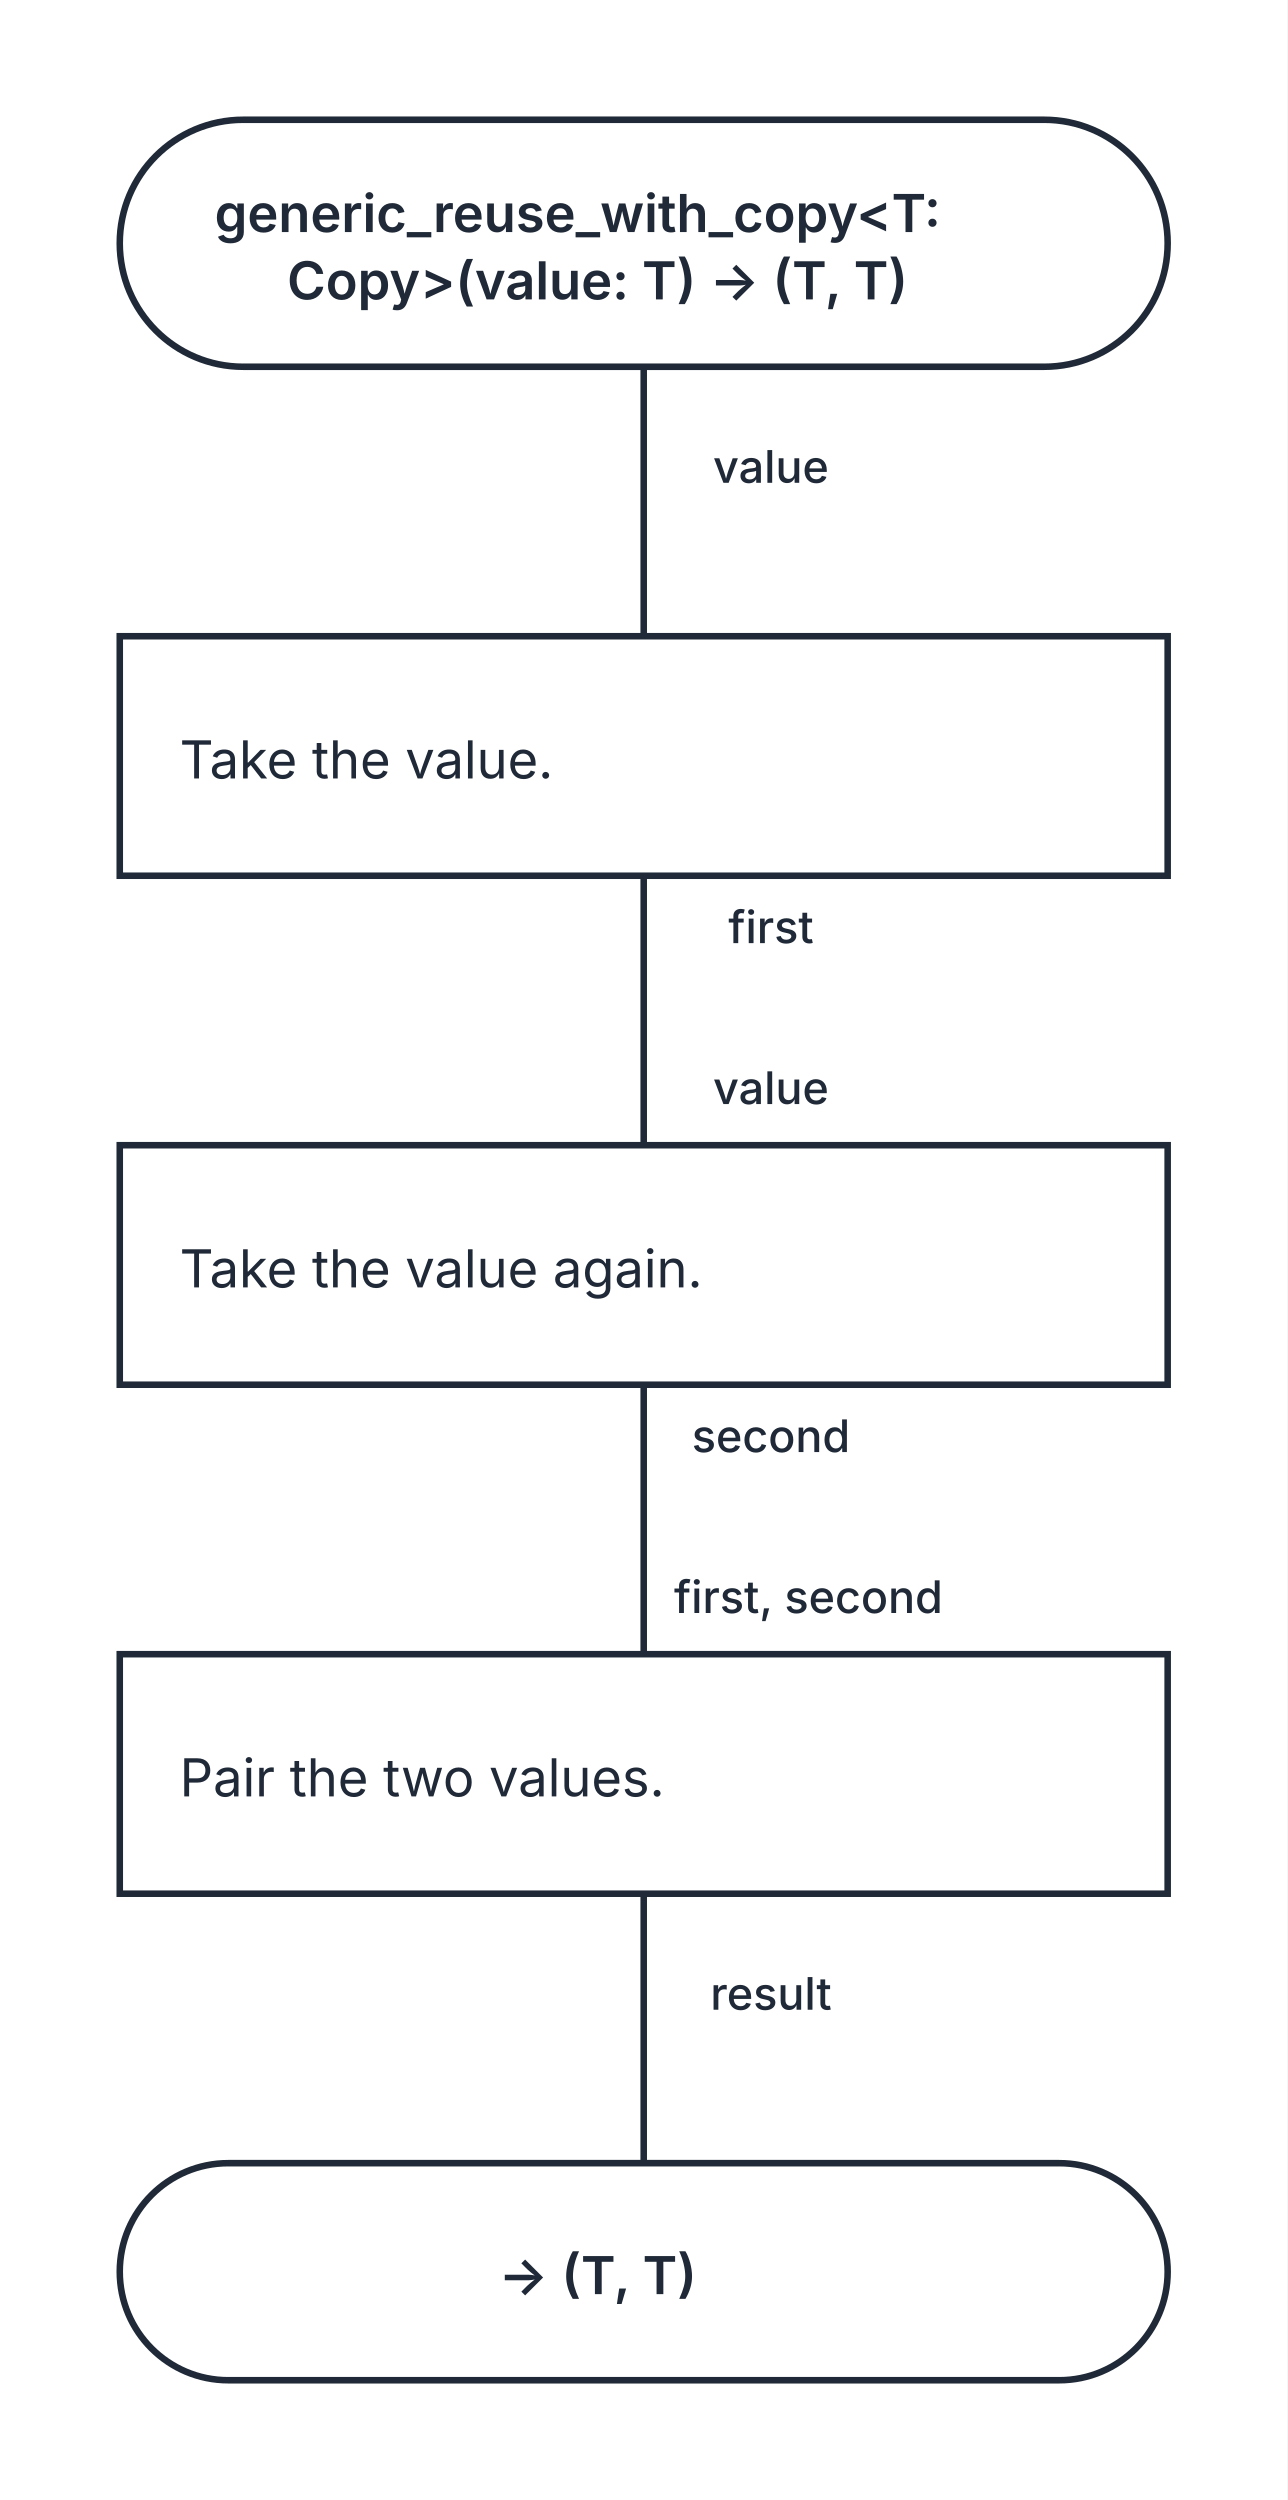
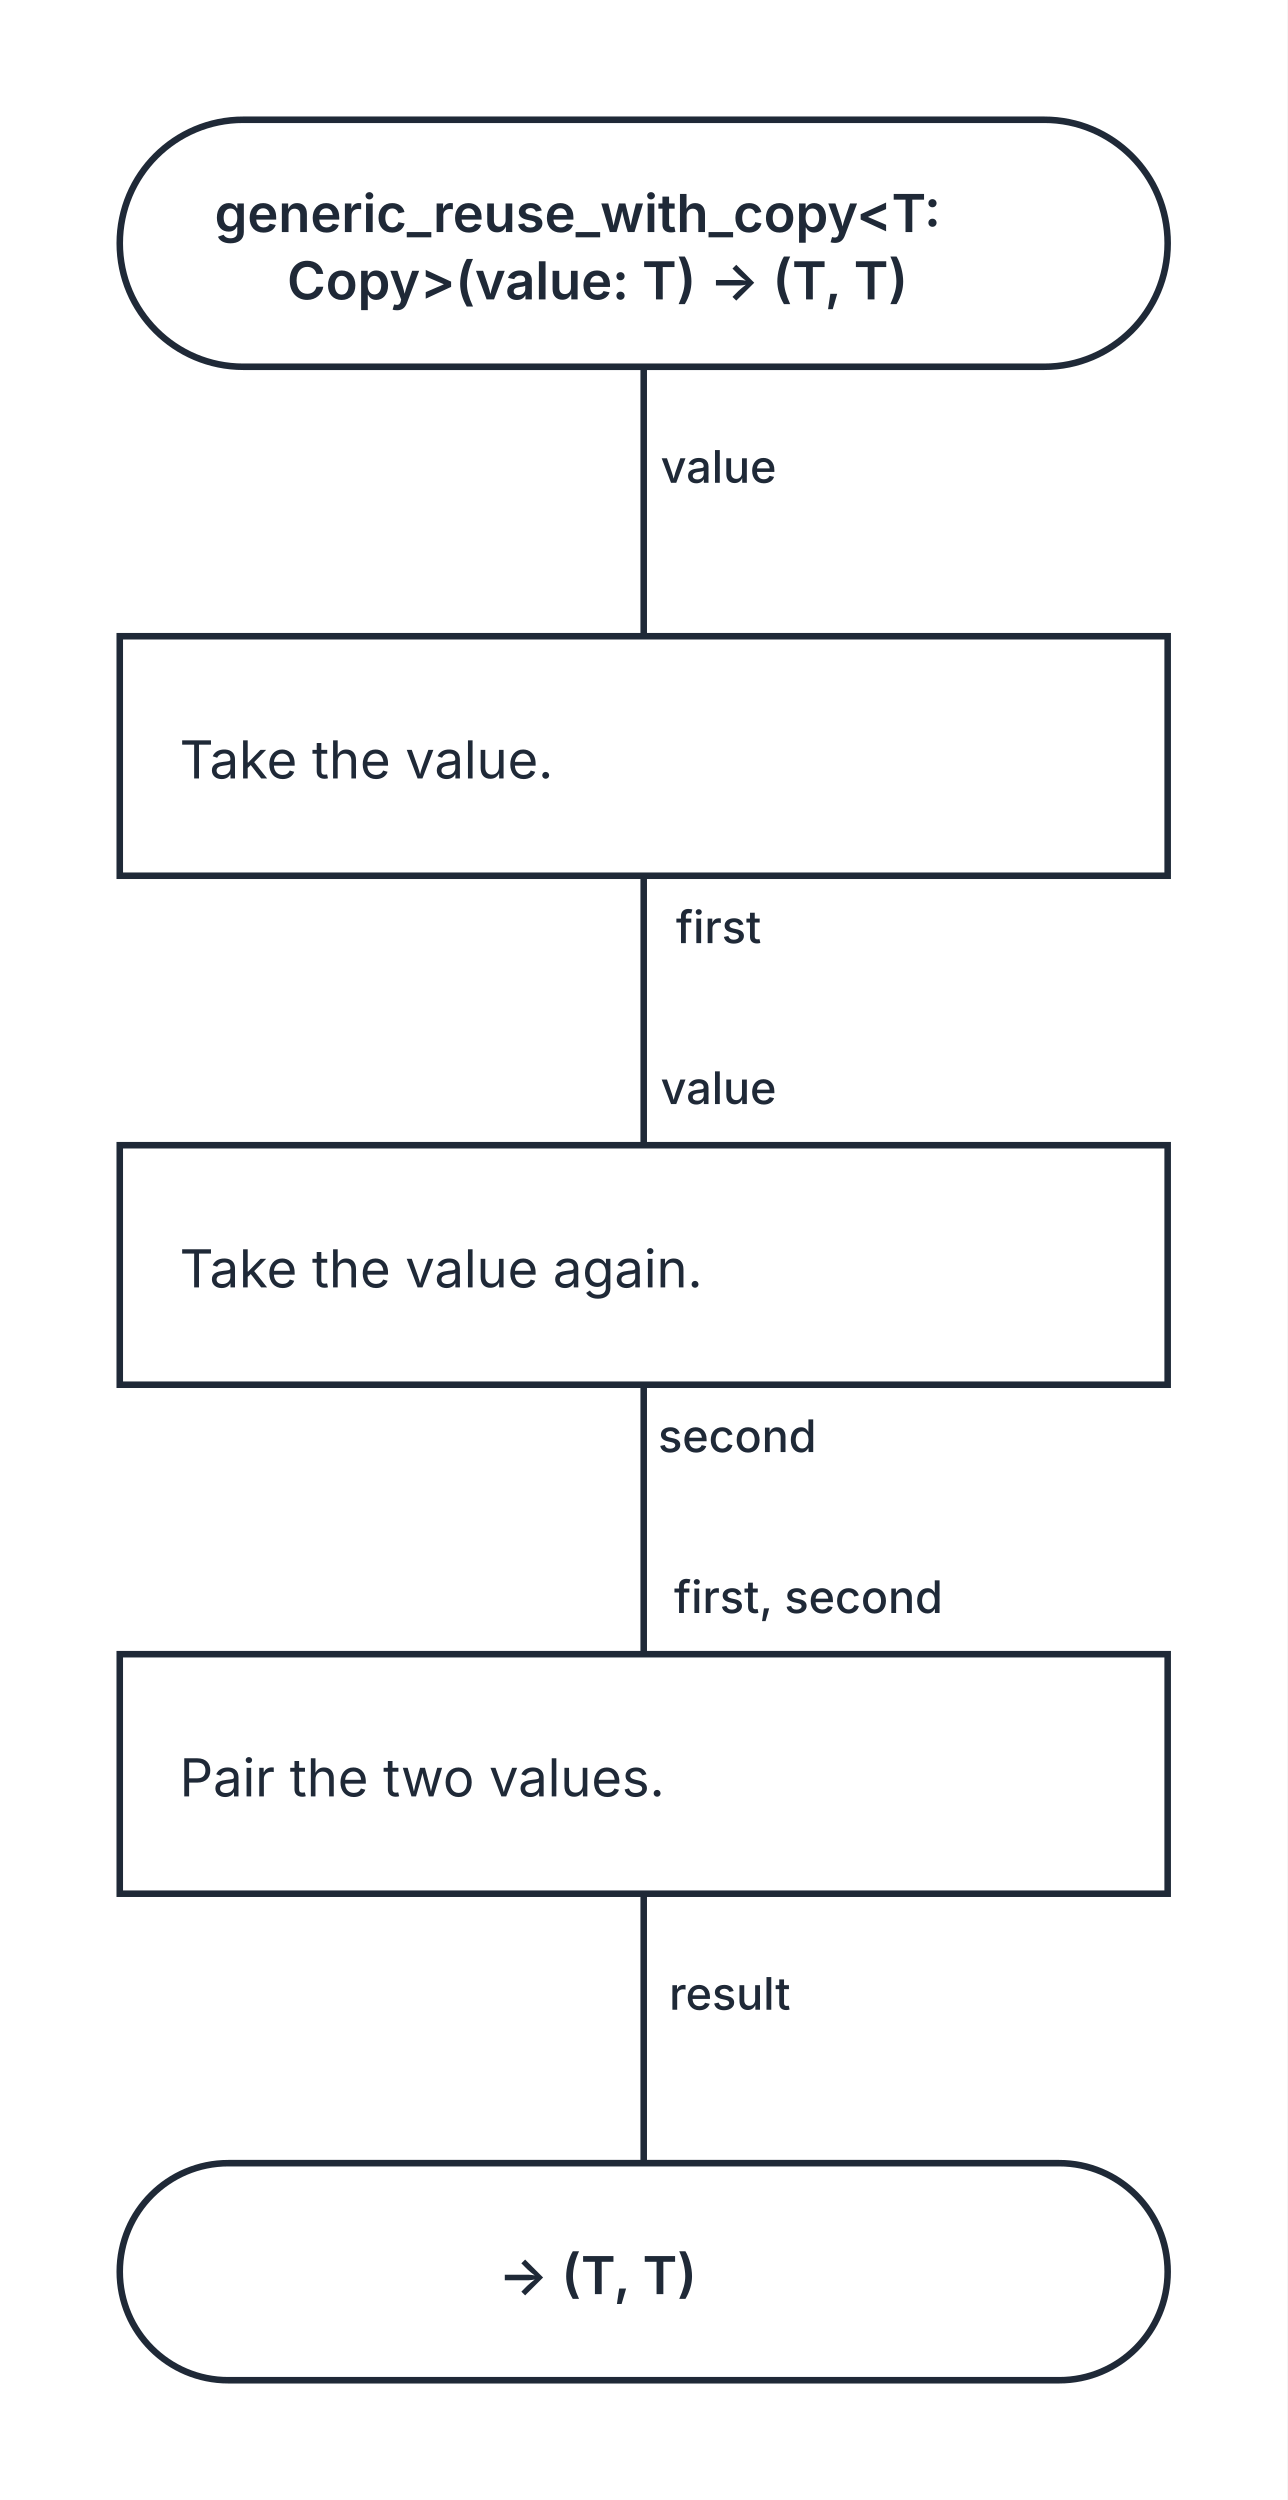
<svg xmlns="http://www.w3.org/2000/svg" width="344" height="668" viewBox="0 0 344 668" role="img" aria-labelledby="kaalang-title" aria-describedby="kaalang-description">
  <defs>
    <style>
      svg { color: #1f2937; font-family: Inter, ui-sans-serif, system-ui, -apple-system, BlinkMacSystemFont, "Segoe UI", sans-serif; text-rendering: optimizeLegibility; }
      .connection { fill: none; stroke: currentColor; stroke-width: 1.75; stroke-linecap: square; stroke-linejoin: round; }
      .connection-label { fill: currentColor; font-size: 12px; font-weight: 500; paint-order: stroke; stroke: #ffffff; stroke-width: 5px; stroke-linejoin: round; text-anchor: middle; }
      .node-shape { fill: #ffffff; stroke: currentColor; stroke-width: 1.75; }
      .label { fill: currentColor; font-size: 14px; text-anchor: middle; }
      .start .label, .question .label, .select .label, .case .label, .end .label { font-weight: 600; }
      .action .label { font-weight: 400; text-anchor: start; }
    </style>
  </defs>
  <rect width="100%" height="100%" fill="#ffffff" />
  <g class="connections">
    <path class="connection" d="M 172 98 L 172 170" />
    <path class="connection" d="M 172 234 L 172 306" />
    <path class="connection" d="M 172 370 L 172 442" />
    <path class="connection" d="M 172 506 L 172 578" />
-     <text class="connection-label" x="214" y="129" xml:space="preserve">
-       <tspan x="214" dy="0">value</tspan>
+     <text class="connection-label" x="200" y="129" xml:space="preserve">
+       <tspan x="200" dy="0">value</tspan>
    </text>
-     <text class="connection-label" x="214" y="537" xml:space="preserve">
-       <tspan x="214" dy="0">result</tspan>
+     <text class="connection-label" x="203" y="537" xml:space="preserve">
+       <tspan x="203" dy="0">result</tspan>
    </text>
-     <text class="connection-label" x="214" y="252" xml:space="preserve">
-       <tspan x="214" dy="0">first</tspan>
+     <text class="connection-label" x="200" y="252" xml:space="preserve">
+       <tspan x="200" dy="0">first</tspan>
    </text>
-     <text class="connection-label" x="214" y="388" xml:space="preserve">
-       <tspan x="214" dy="0">second</tspan>
+     <text class="connection-label" x="205" y="388" xml:space="preserve">
+       <tspan x="205" dy="0">second</tspan>
    </text>
-     <text class="connection-label" x="214" y="295" xml:space="preserve">
-       <tspan x="214" dy="0">value</tspan>
+     <text class="connection-label" x="200" y="295" xml:space="preserve">
+       <tspan x="200" dy="0">value</tspan>
    </text>
    <text class="connection-label" x="224" y="431" xml:space="preserve">
      <tspan x="224" dy="0">first, second</tspan>
    </text>
  </g>
  <g class="nodes">
    <g class="node start" transform="translate(172 65)">
      <rect class="node-shape" x="-140" y="-33" width="280" height="66" rx="33" />
      <text class="label" y="-3" xml:space="preserve">
        <tspan x="0" dy="0">generic_reuse_with_copy&lt;T: </tspan>
        <tspan x="0" dy="18">Copy&gt;(value: T) -&gt; (T, T)</tspan>
      </text>
    </g>
    <g class="node action" transform="translate(172 202)">
      <rect class="node-shape" x="-140" y="-32" width="280" height="64" />
      <text class="label" y="6" xml:space="preserve">
        <tspan x="-124" dy="0">Take the value.</tspan>
      </text>
    </g>
    <g class="node action" transform="translate(172 338)">
      <rect class="node-shape" x="-140" y="-32" width="280" height="64" />
      <text class="label" y="6" xml:space="preserve">
        <tspan x="-124" dy="0">Take the value again.</tspan>
      </text>
    </g>
    <g class="node action" transform="translate(172 474)">
      <rect class="node-shape" x="-140" y="-32" width="280" height="64" />
      <text class="label" y="6" xml:space="preserve">
        <tspan x="-124" dy="0">Pair the two values.</tspan>
      </text>
    </g>
    <g class="node end" transform="translate(172 607)">
      <rect class="node-shape" x="-140" y="-29" width="280" height="58" rx="29" />
      <text class="label" y="6" xml:space="preserve">
        <tspan x="0" dy="0">-&gt; (T, T)</tspan>
      </text>
    </g>
  </g>
</svg>
